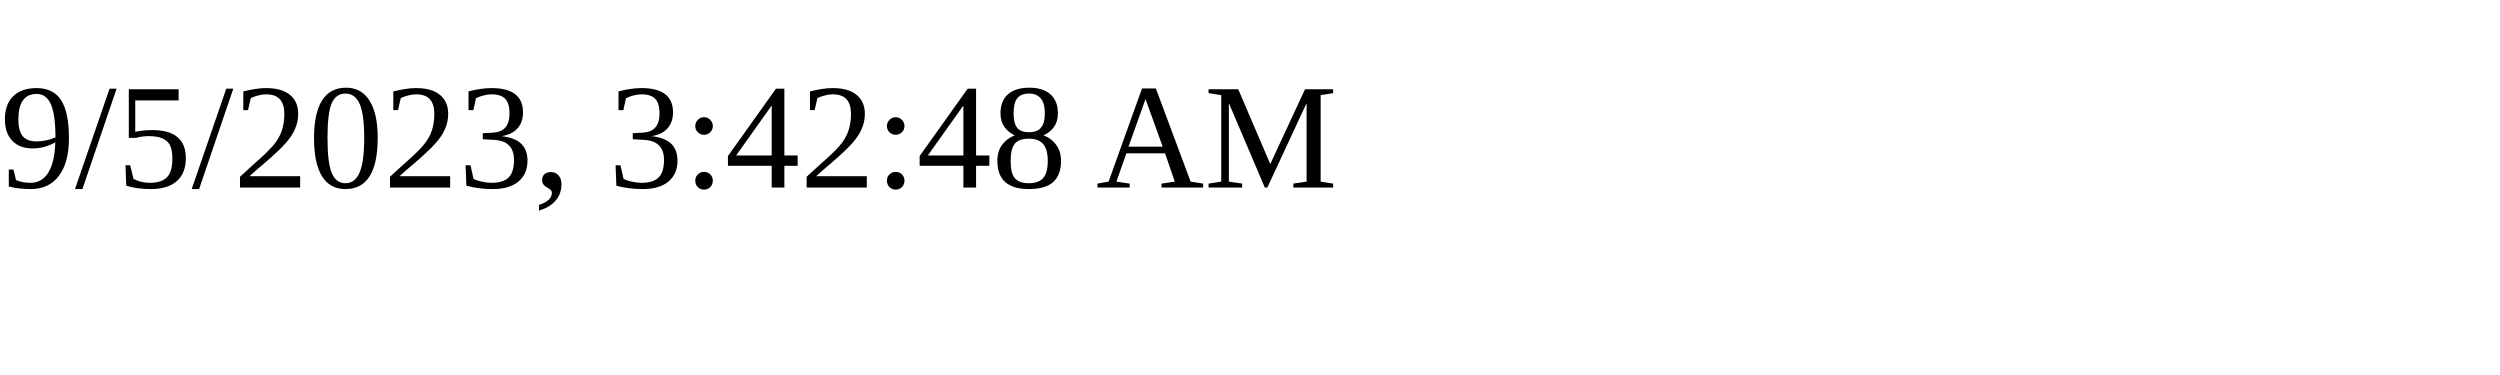
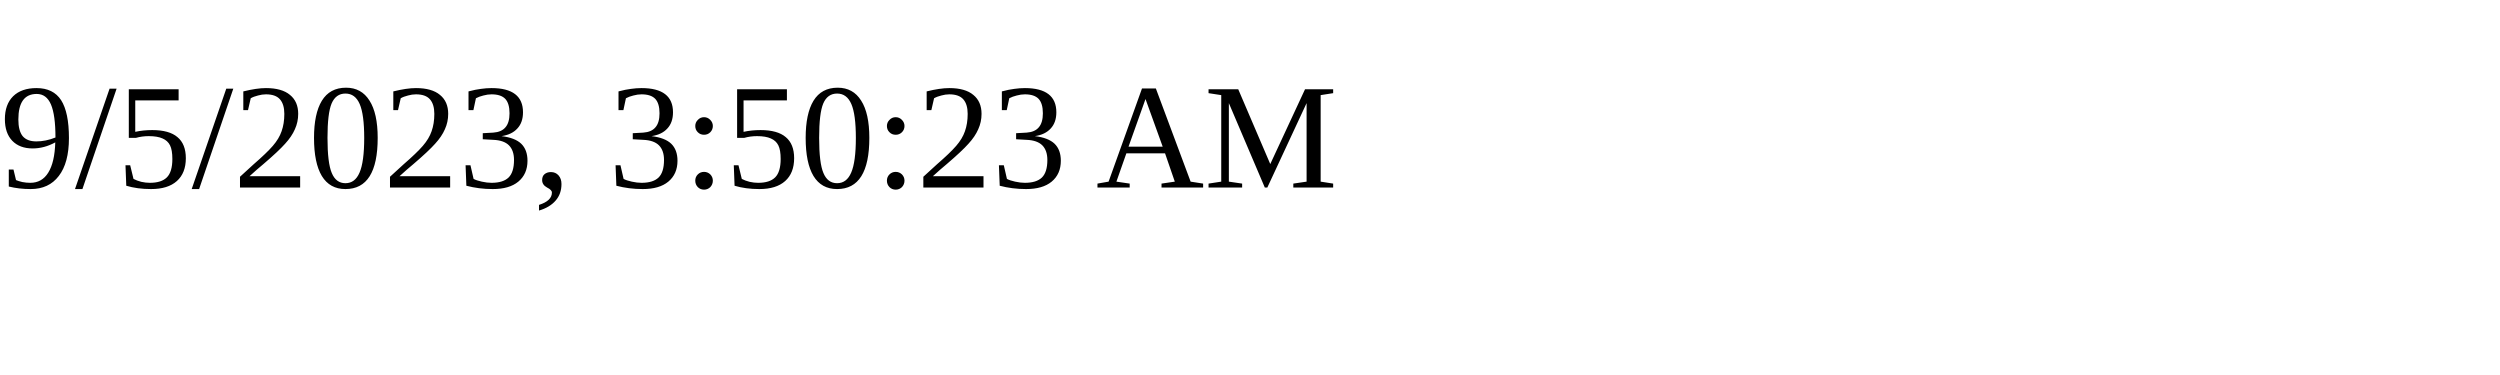
<svg xmlns="http://www.w3.org/2000/svg" height="30" width="200">
-   <text x="0" y="15">9/5/2023, 3:42:48 AM</text>
+   <text x="0" y="15">9/5/2023, 3:50:23 AM</text>
</svg>
